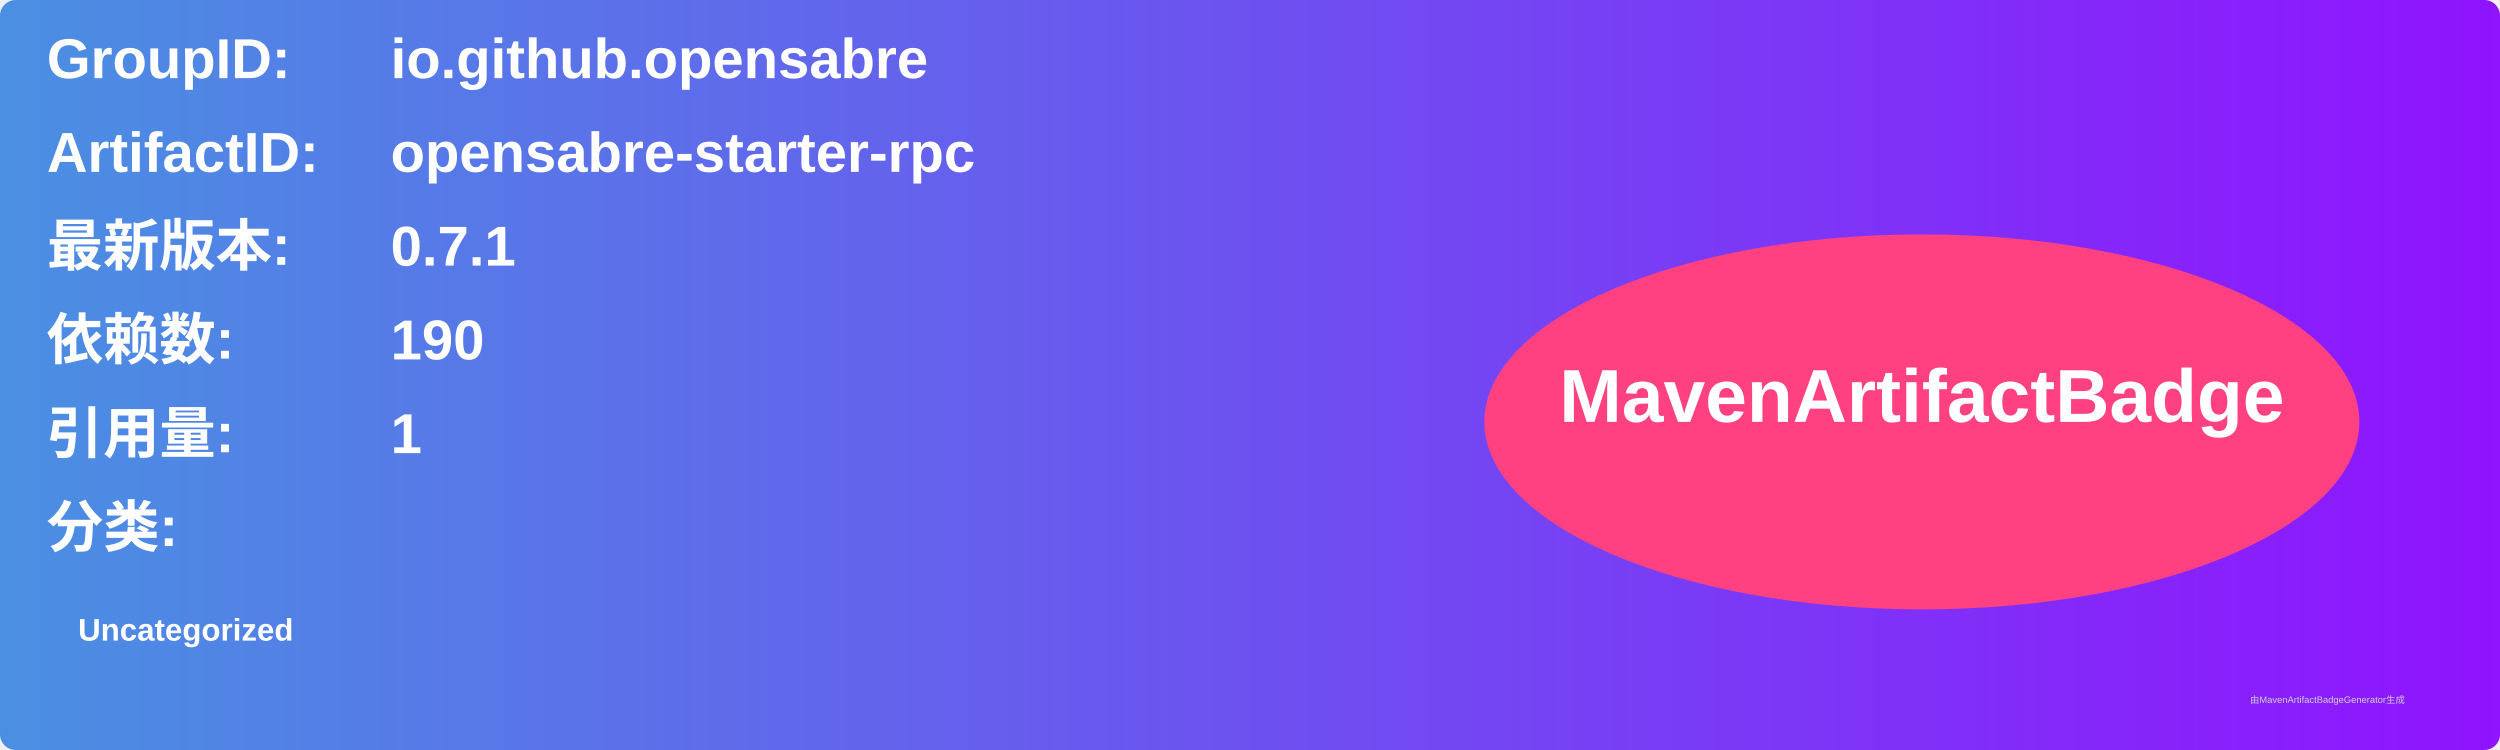
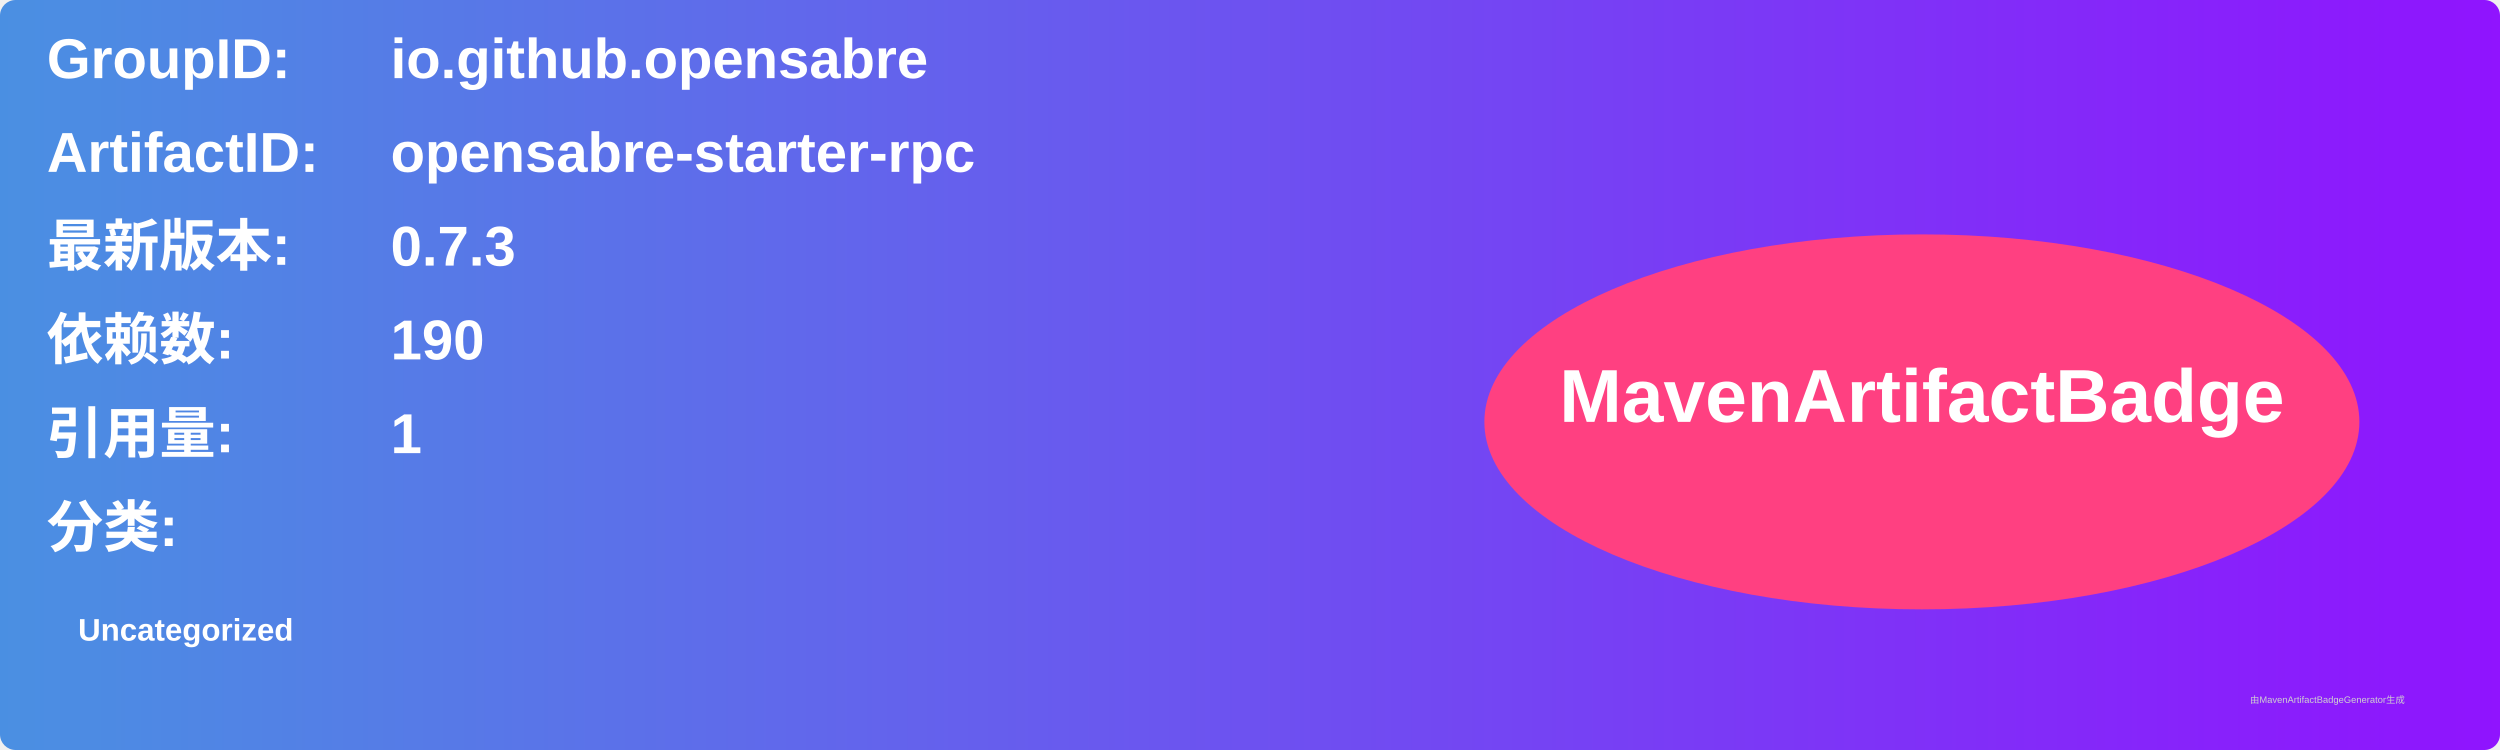
<svg xmlns="http://www.w3.org/2000/svg" width="800" height="240" viewBox="0 0 800 240">
  <linearGradient id="grad" x1="0%" y1="0%" x2="100%" y2="0%">
    <stop offset="0%" stop-color="#4a90e2" />
    <stop offset="100%" stop-color="#9013fe" />
  </linearGradient>
  <rect width="100%" height="100%" rx="5" ry="5" fill="url(#grad)" />
  <g transform="translate(15, 15)">
    <text x="0" y="10" font-family="Arial" font-size="18" fill="white" font-weight="bold" width="260">GroupID:</text>
    <text x="110" y="10" font-family="Arial" font-size="18" fill="white" font-weight="bold" width="460">io.github.opensabre</text>
    <text x="0" y="40" font-family="Arial" font-size="18" fill="white" font-weight="bold" width="260">ArtifactID:</text>
    <text x="110" y="40" font-family="Arial" font-size="18" fill="white" font-weight="bold" width="460">opensabre-starter-rpc</text>
    <text x="0" y="70" font-family="Arial" font-size="18" fill="white" font-weight="bold">最新版本:</text>
    <text x="110" y="70" font-family="Arial" font-size="18" fill="white" font-weight="bold">
-       <tspan font-weight="bold">0.7.1</tspan>
+       <tspan font-weight="bold">0.7.3</tspan>
    </text>
    <text x="0" y="100" font-family="Arial" font-size="18" fill="white" font-weight="bold">依赖数: </text>
    <text x="110" y="100" font-family="Arial" font-size="18" fill="white">
      <tspan font-weight="bold">190</tspan>
    </text>
    <text x="0" y="130" font-family="Arial" font-size="18" fill="white" font-weight="bold">引用量: </text>
    <text x="110" y="130" font-family="Arial" font-size="18" fill="white">
      <tspan font-weight="bold">1</tspan>
    </text>
    <text x="0" y="160" font-family="Arial" font-size="18" fill="white" font-weight="bold">分类:</text>
    <text x="10" y="190" font-family="Arial" font-size="10" fill="white">
      <tspan font-weight="bold">Uncategorized</tspan>
    </text>
    <ellipse cx="600" cy="120" rx="140" ry="60" fill="#ff4081" />
    <text x="600" y="120" text-anchor="middle" font-family="Arial" font-size="24" fill="white" font-weight="bold">MavenArtifactBadge</text>
  </g>
  <text x="720" y="225" font-family="Arial" font-size="3" fill="#d0d0d0">由MavenArtifactBadgeGenerator生成</text>
</svg>
